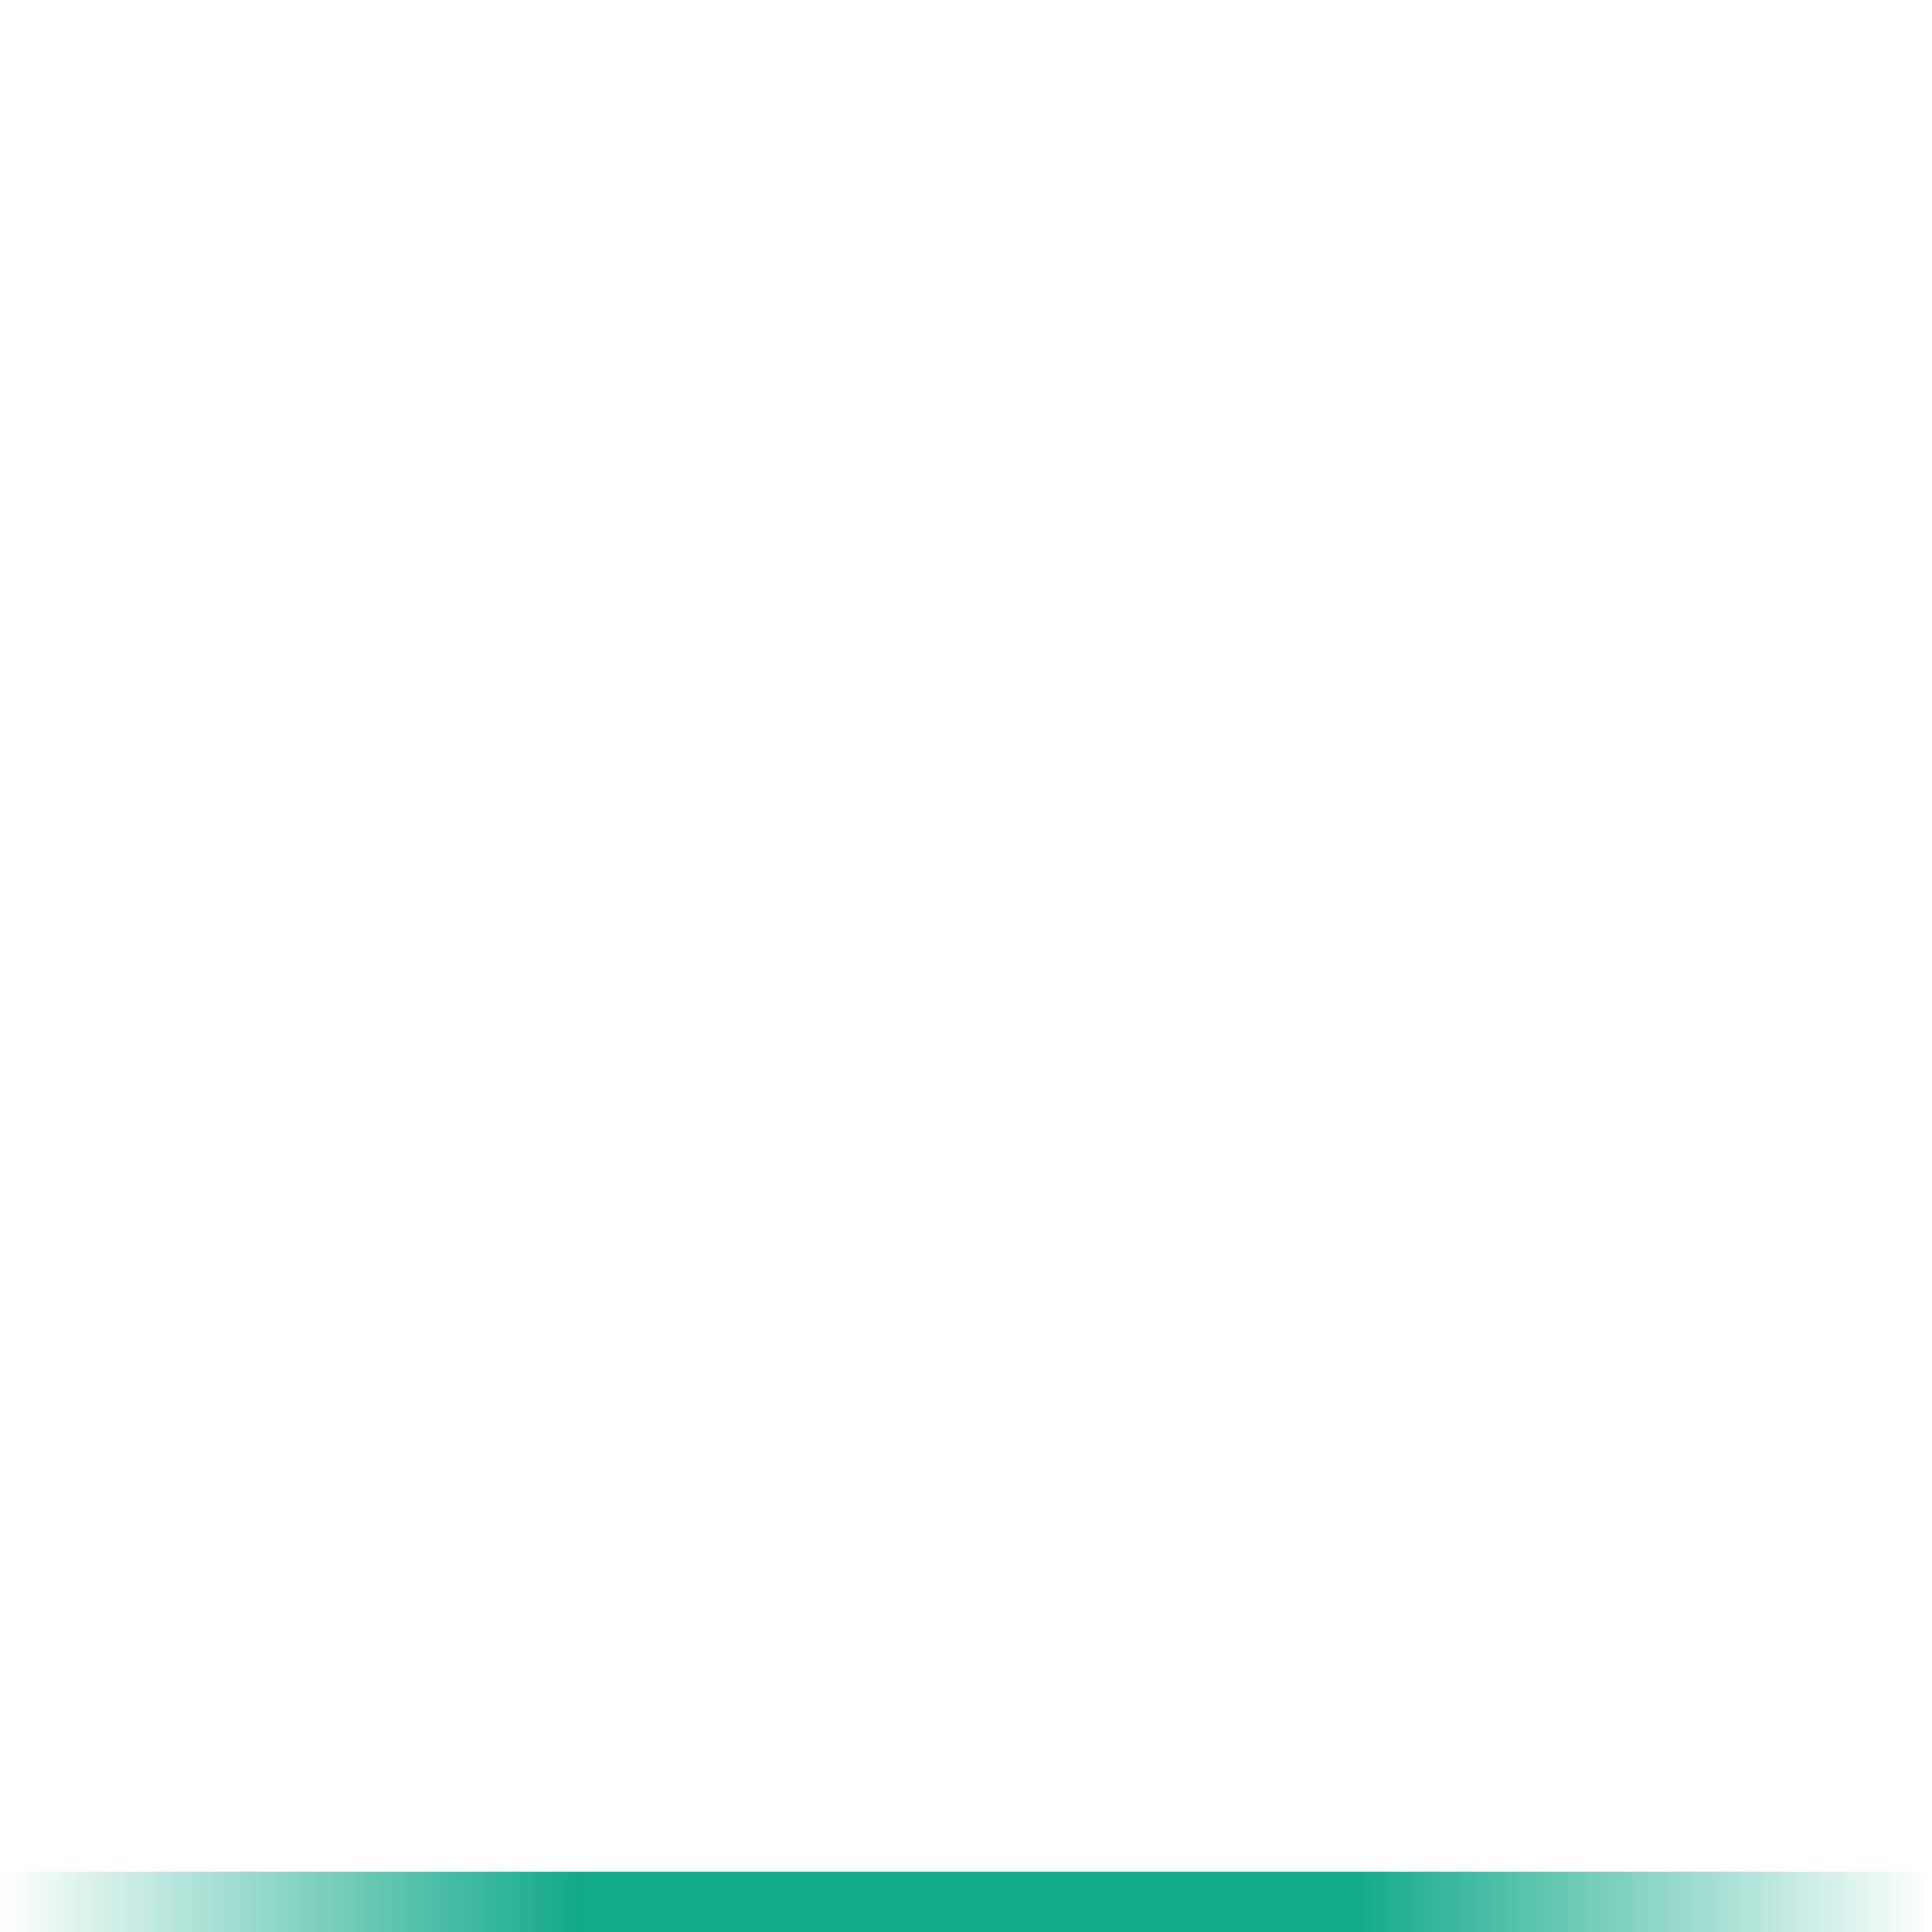
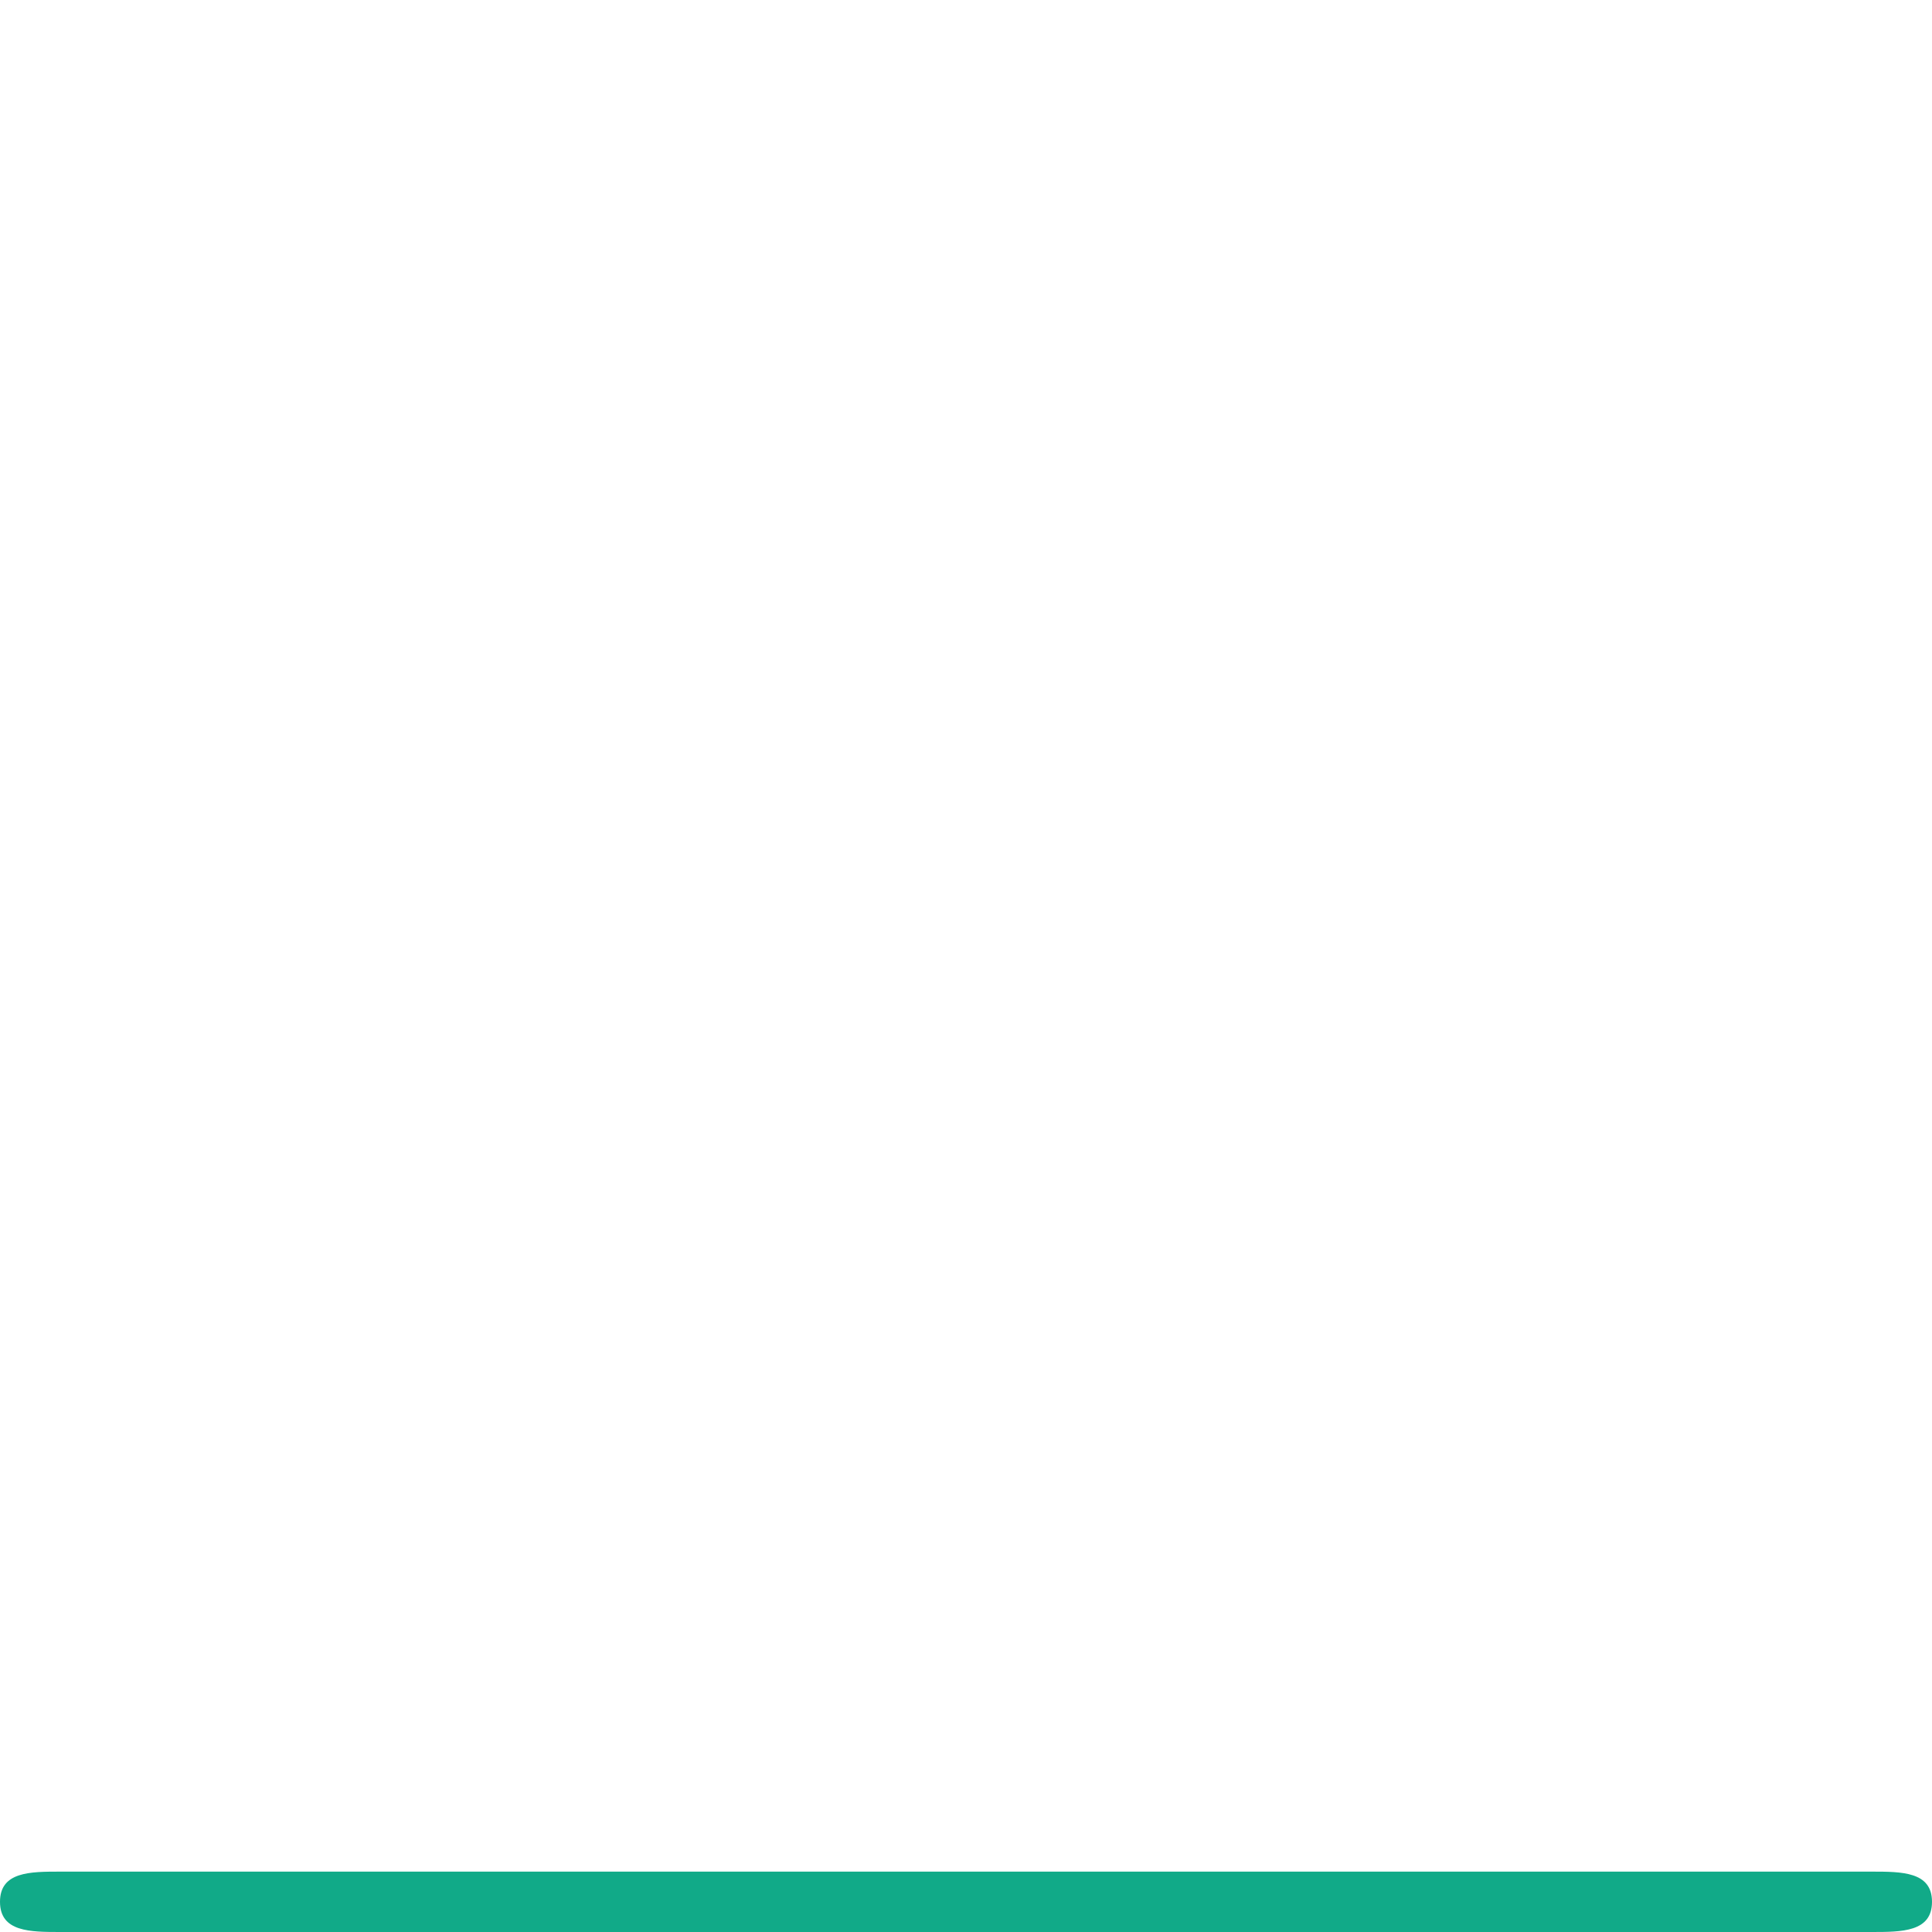
- <svg xmlns="http://www.w3.org/2000/svg" xmlns:xlink="http://www.w3.org/1999/xlink" width="64" height="64">
-   <defs>
-     <linearGradient id="0">
-       <stop stop-color="#11aa88" stop-opacity="0" />
-       <stop offset="0.3" stop-color="#11aa88" />
-       <stop offset="0.7" stop-color="#11aa88" />
-       <stop offset="1" stop-color="#11aa88" stop-opacity="0" />
-     </linearGradient>
-     <linearGradient xlink:href="#0" id="1" gradientUnits="userSpaceOnUse" x1="0" x2="64" gradientTransform="translate(-7.786724e-7,-2.856708e-6)" />
-   </defs>
-   <path d="m -7.786724e-7,62 0,2 64,0 0,-2 z" fill="url(#1)" />
+ <svg xmlns="http://www.w3.org/2000/svg" width="64" height="64">
+   <path d="m 2,62 60,0 c 1,0 2,0 2,1 0,1 -1,1 -2,1 L 2,64 C 1,64 0,64 0,63 0,62 1,62 2,62 z" fill="#11aa88" />
</svg>
